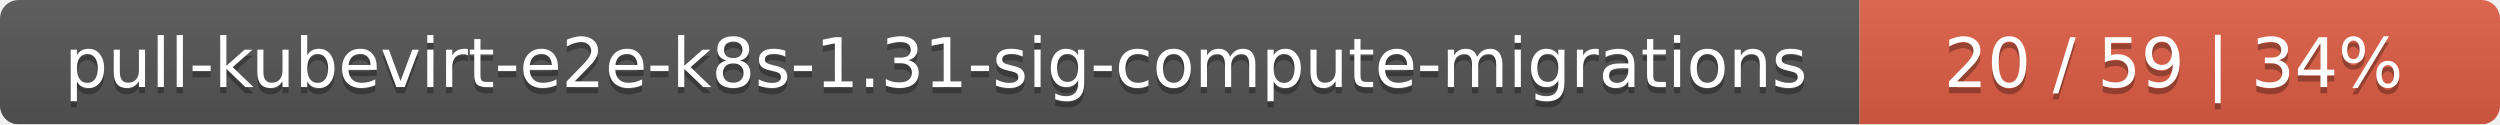
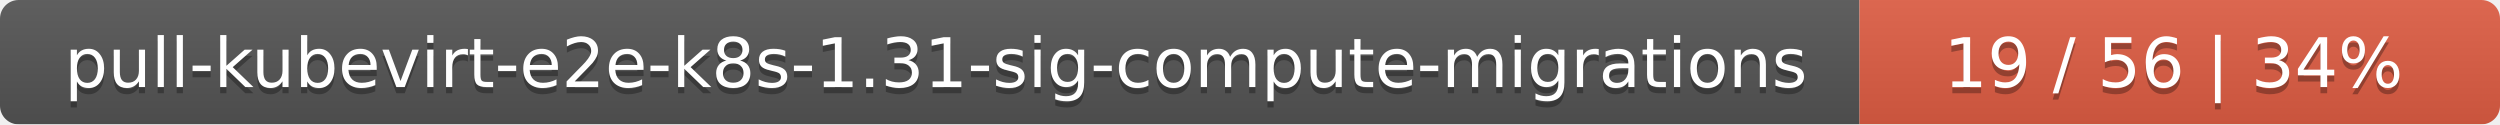
<svg xmlns="http://www.w3.org/2000/svg" width="402" height="20">
  <linearGradient id="smooth" x2="0" y2="100%">
    <stop offset="0" stop-color="#bbb" stop-opacity=".1" />
    <stop offset="1" stop-opacity=".1" />
  </linearGradient>
  <mask id="round">
    <rect width="402" height="20" rx="3" fill="#fff" />
  </mask>
  <g mask="url(#round)">
    <rect width="299" height="20" fill="#555" />
    <rect x="299" width="103" height="20" fill="#e05d44" />
    <rect width="402" height="20" fill="url(#smooth)" />
  </g>
  <g fill="#fff" text-anchor="middle" font-family="DejaVu Sans,Verdana,Geneva,sans-serif" font-size="11">
    <text x="150.5" y="15" fill="#010101" fill-opacity=".3">pull-kubevirt-e2e-k8s-1.31-sig-compute-migrations</text>
    <text x="150.5" y="14">pull-kubevirt-e2e-k8s-1.31-sig-compute-migrations</text>
-     <text x="349.5" y="15" fill="#010101" fill-opacity=".3">20 / 59    |    34%</text>
-     <text x="349.5" y="14">20 / 59    |    34%</text>
+     <text x="349.5" y="15" fill="#010101" fill-opacity=".3">19 / 56    |    34%</text>
+     <text x="349.5" y="14">19 / 56    |    34%</text>
  </g>
</svg>
